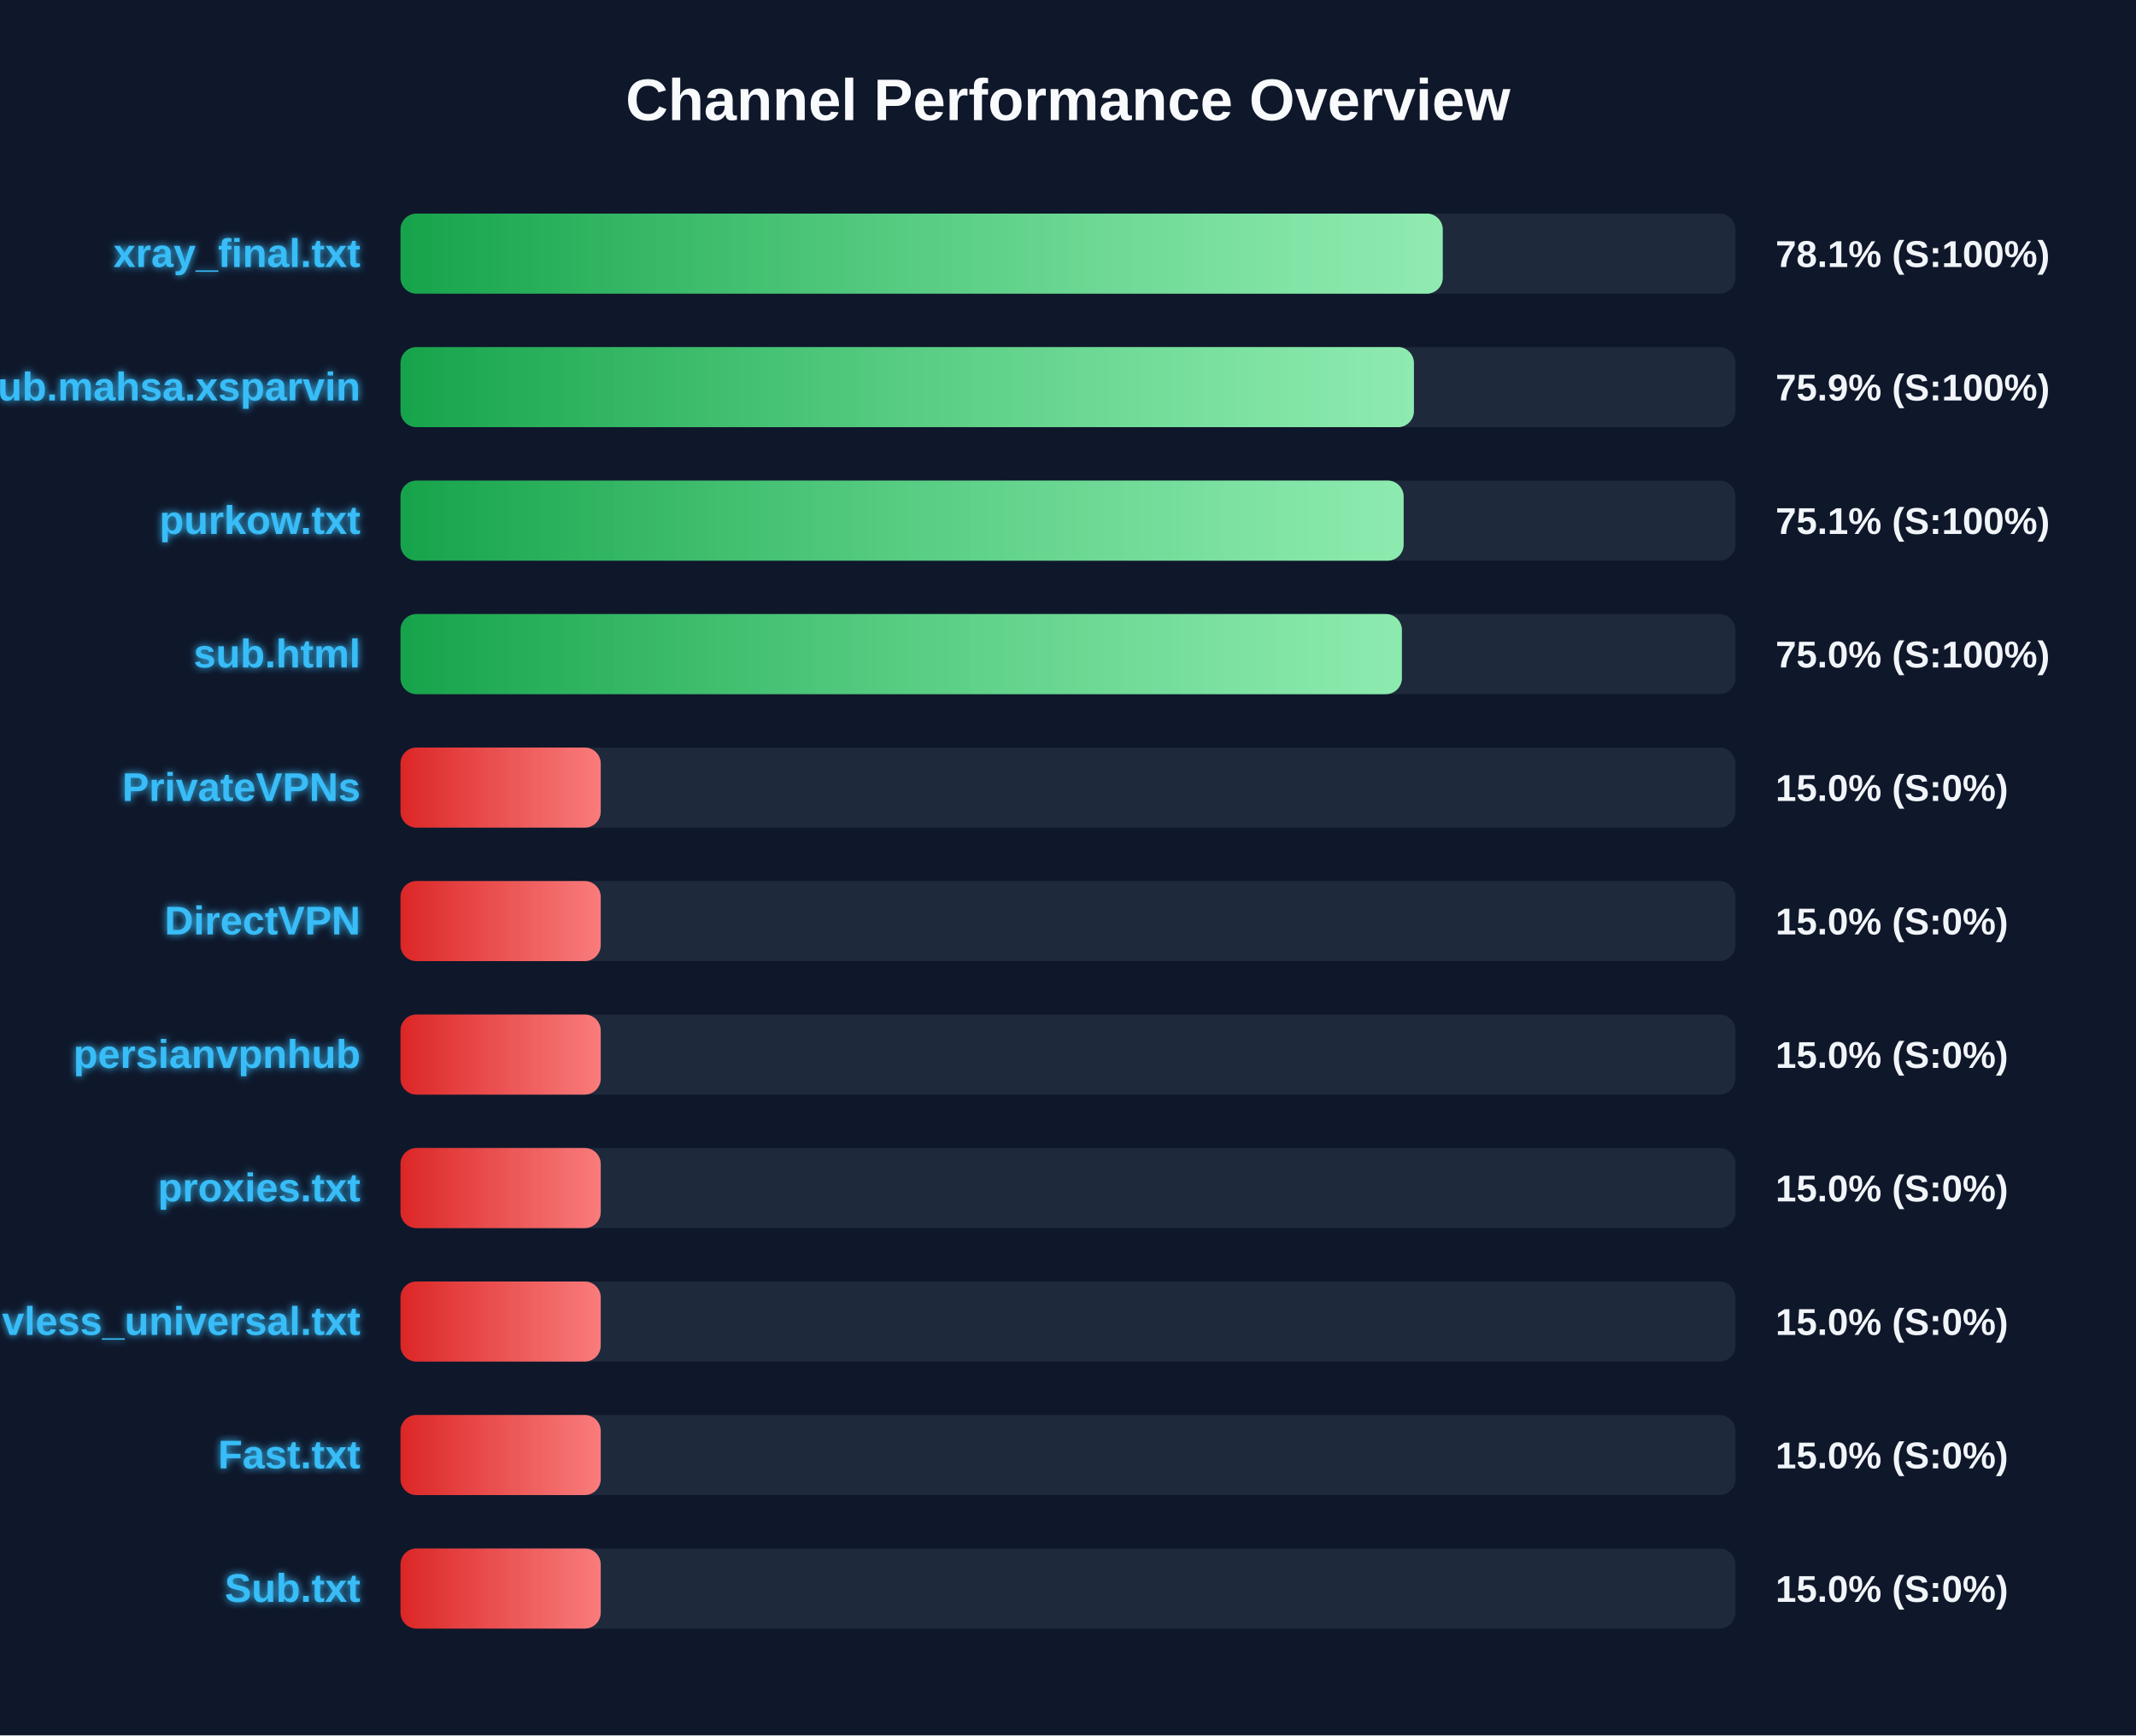
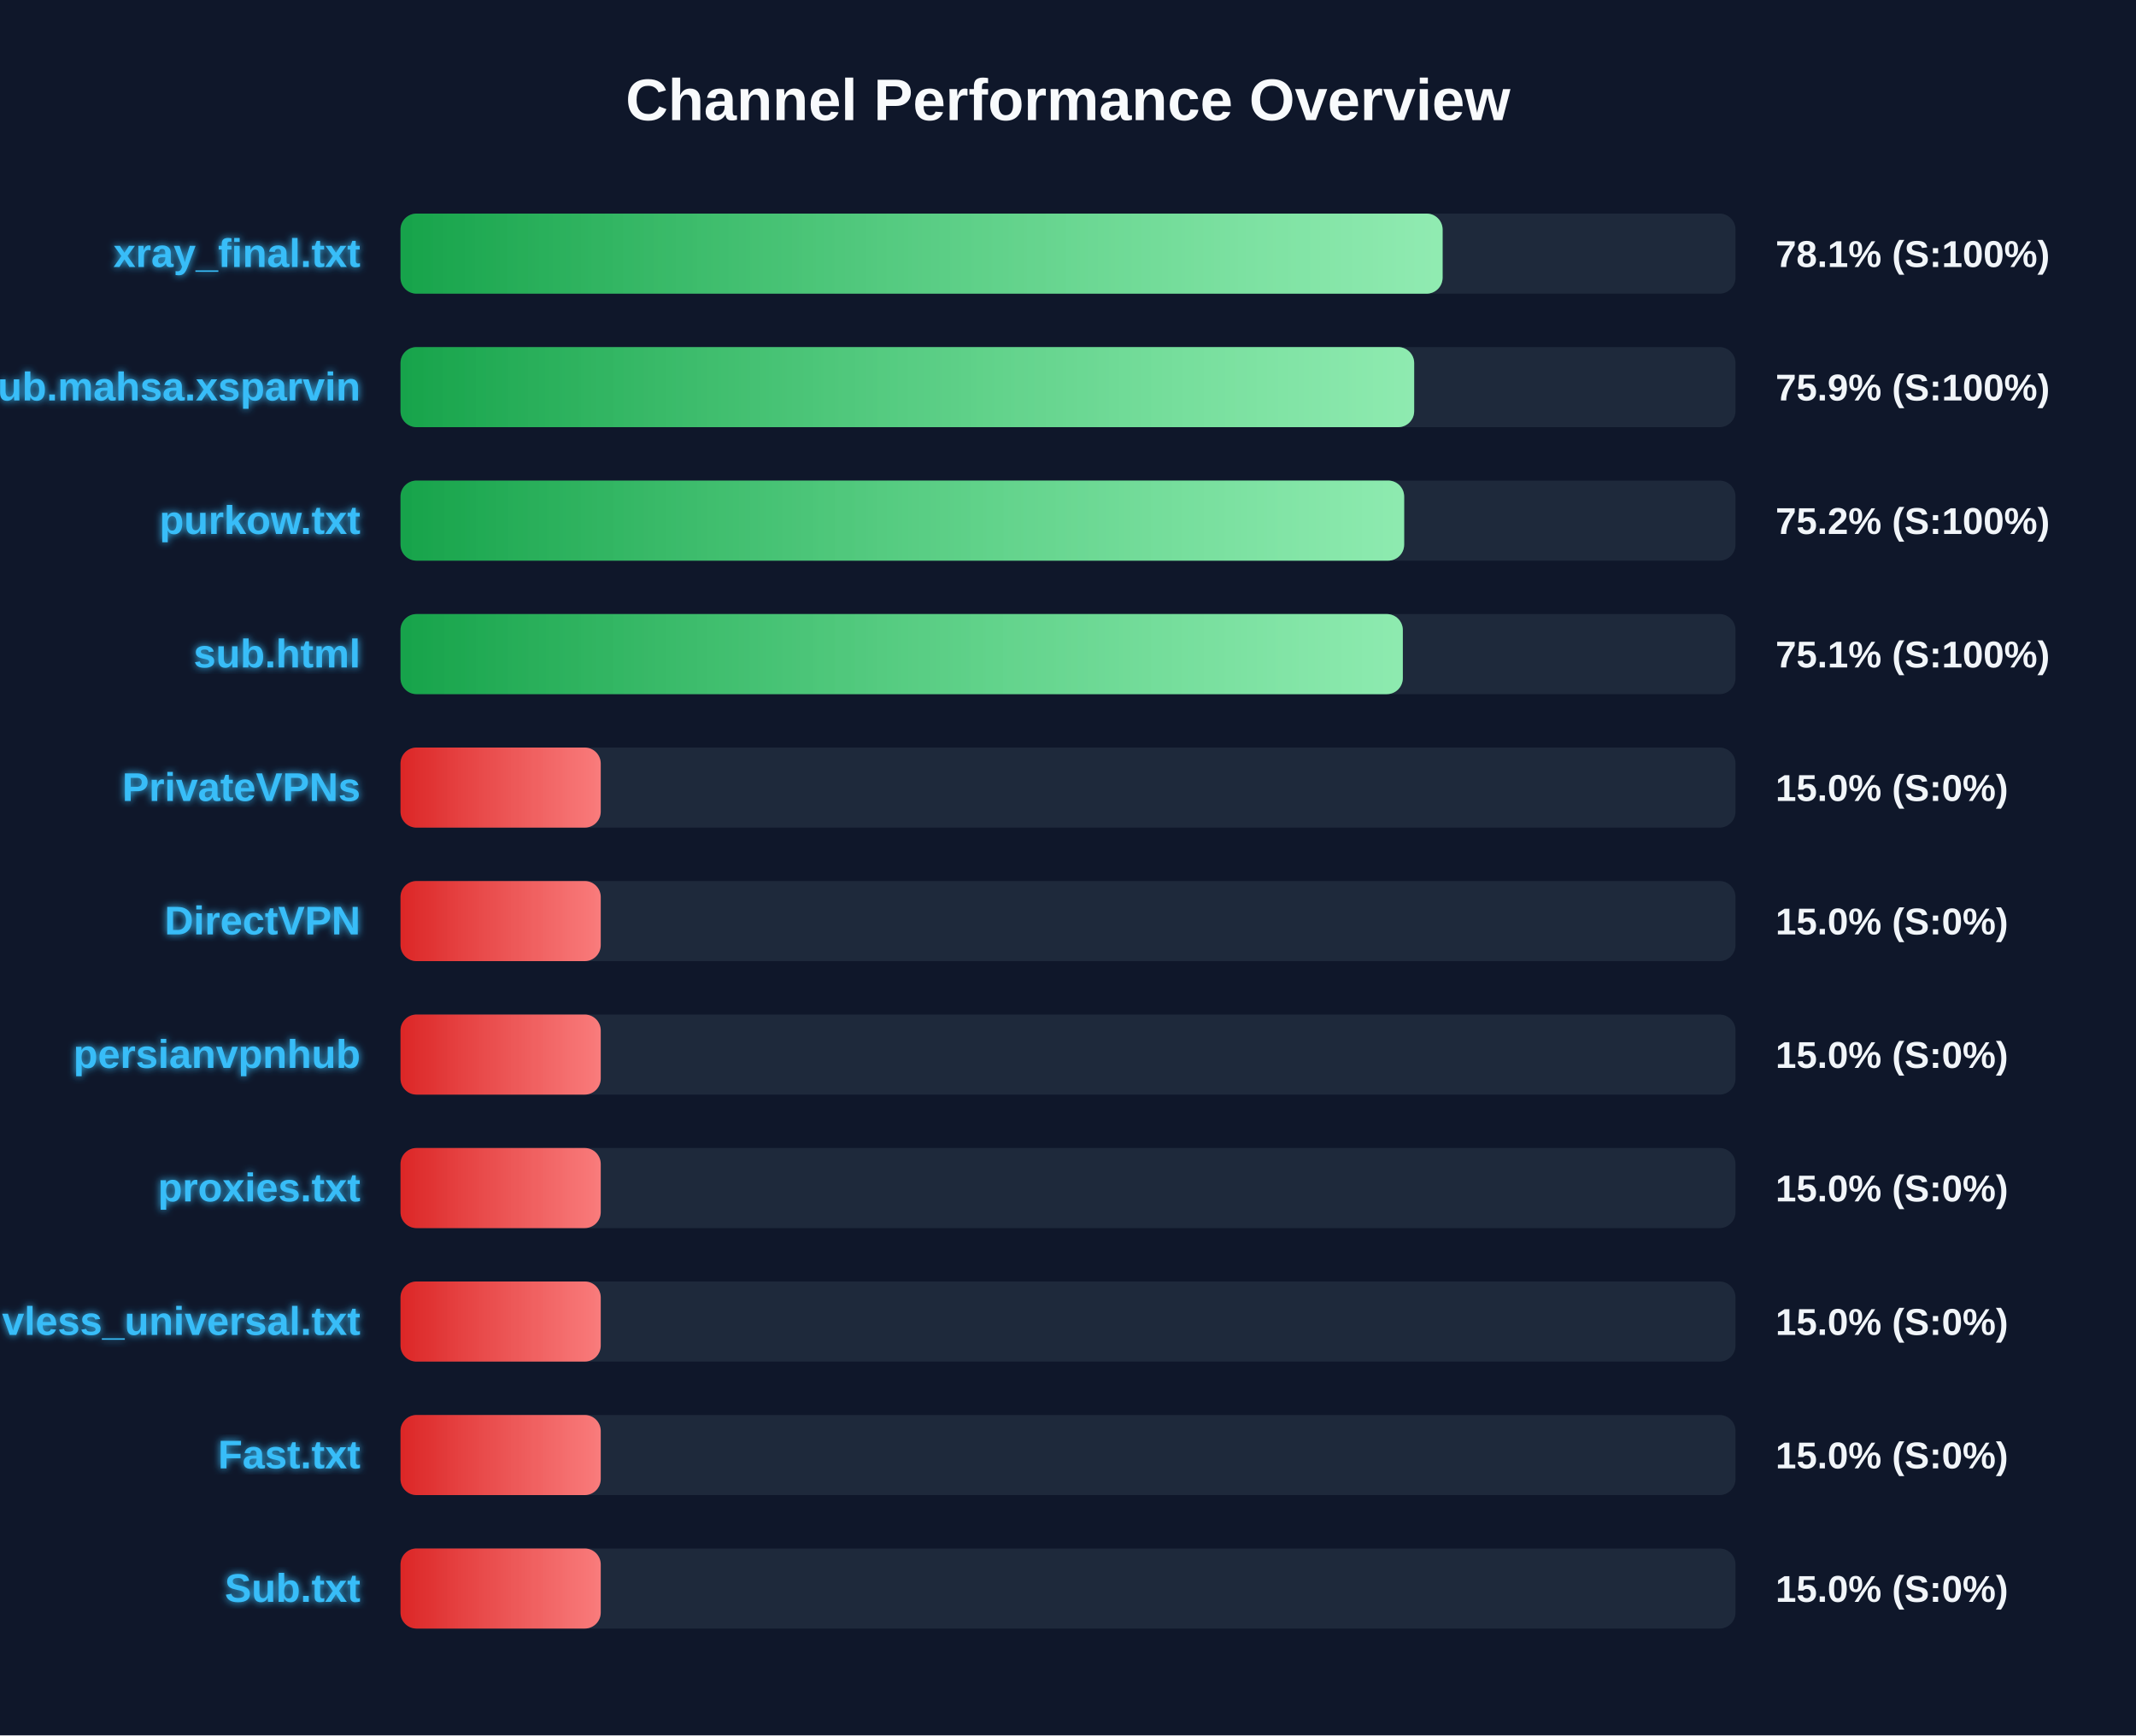
<svg xmlns="http://www.w3.org/2000/svg" width="800" height="650" version="1.1">
  <defs>
    <linearGradient id="grad-green" x1="0%" y1="0%" x2="100%" y2="0%">
      <stop offset="0%" stop-color="#16a34a" />
      <stop offset="100%" stop-color="#4ade80" />
    </linearGradient>
    <linearGradient id="grad-yellow" x1="0%" y1="0%" x2="100%" y2="0%">
      <stop offset="0%" stop-color="#ca8a04" />
      <stop offset="100%" stop-color="#fde047" />
    </linearGradient>
    <linearGradient id="grad-red" x1="0%" y1="0%" x2="100%" y2="0%">
      <stop offset="0%" stop-color="#dc2626" />
      <stop offset="100%" stop-color="#f87171" />
    </linearGradient>
    <linearGradient id="shimmer" x1="0%" y1="0%" x2="100%" y2="0%">
      <stop offset="0%" stop-color="rgba(255,255,255,0)" />
      <stop offset="50%" stop-color="rgba(255,255,255,0.4)" />
      <stop offset="100%" stop-color="rgba(255,255,255,0)" />
    </linearGradient>
    <filter id="glow" x="-20%" y="-20%" width="140%" height="140%">
      <feGaussianBlur stdDeviation="1.5" result="blur" />
      <feComposite in="SourceGraphic" in2="blur" operator="over" />
    </filter>
  </defs>
  <style>
        .bg-rect { fill: #0f172a; }
        .title { font: bold 22px 'Segoe UI', Arial, sans-serif; fill: #f8fafc; }
        .row { font: bold 15px 'Segoe UI', Arial, sans-serif; fill: #38bdf8; filter: url(#glow); }
        .score { font: bold 14px 'Segoe UI', Arial, sans-serif; fill: #f1f5f9; }
        @keyframes shimmer-anim {
            0% { transform: translateX(-100%); }
            100% { transform: translateX(200%); }
        }
        .shimmer-rect {
            animation: shimmer-anim 2.5s infinite linear;
        }
    </style>
  <rect width="100%" height="100%" class="bg-rect" />
  <text x="400" y="45" text-anchor="middle" class="title">Channel Performance Overview</text>
  <rect x="150" y="80" width="500" height="30" fill="#1e293b" rx="6" />
  <clipPath id="clip-0">
-     <rect x="150" y="80" width="390.35" height="30" rx="6" />
+     <rect x="150" y="80" width="390.3" height="30" rx="6" />
  </clipPath>
-   <rect x="150" y="80" width="390.35" height="30" fill="url(#grad-green)" rx="6" />
+   <rect x="150" y="80" width="390.3" height="30" fill="url(#grad-green)" rx="6" />
  <g clip-path="url(#clip-0)">
    <rect x="150" y="80" width="100%" height="30" fill="url(#shimmer)" class="shimmer-rect" />
  </g>
  <text x="135" y="100" text-anchor="end" class="row">xray_final.txt</text>
  <text x="665" y="100" text-anchor="start" class="score">78.1% (S:100%)</text>
  <rect x="150" y="130" width="500" height="30" fill="#1e293b" rx="6" />
  <clipPath id="clip-1">
-     <rect x="150" y="130" width="379.55" height="30" rx="6" />
+     <rect x="150" y="130" width="379.65" height="30" rx="6" />
  </clipPath>
-   <rect x="150" y="130" width="379.55" height="30" fill="url(#grad-green)" rx="6" />
+   <rect x="150" y="130" width="379.65" height="30" fill="url(#grad-green)" rx="6" />
  <g clip-path="url(#clip-1)">
    <rect x="150" y="130" width="100%" height="30" fill="url(#shimmer)" class="shimmer-rect" />
  </g>
  <text x="135" y="150" text-anchor="end" class="row">Sub.mahsa.xsparvin</text>
  <text x="665" y="150" text-anchor="start" class="score">75.9% (S:100%)</text>
  <rect x="150" y="180" width="500" height="30" fill="#1e293b" rx="6" />
  <clipPath id="clip-2">
-     <rect x="150" y="180" width="375.7" height="30" rx="6" />
+     <rect x="150" y="180" width="375.9" height="30" rx="6" />
  </clipPath>
-   <rect x="150" y="180" width="375.7" height="30" fill="url(#grad-green)" rx="6" />
+   <rect x="150" y="180" width="375.9" height="30" fill="url(#grad-green)" rx="6" />
  <g clip-path="url(#clip-2)">
    <rect x="150" y="180" width="100%" height="30" fill="url(#shimmer)" class="shimmer-rect" />
  </g>
  <text x="135" y="200" text-anchor="end" class="row">purkow.txt</text>
-   <text x="665" y="200" text-anchor="start" class="score">75.1% (S:100%)</text>
+   <text x="665" y="200" text-anchor="start" class="score">75.2% (S:100%)</text>
  <rect x="150" y="230" width="500" height="30" fill="#1e293b" rx="6" />
  <clipPath id="clip-3">
-     <rect x="150" y="230" width="375.05" height="30" rx="6" />
+     <rect x="150" y="230" width="375.4" height="30" rx="6" />
  </clipPath>
-   <rect x="150" y="230" width="375.05" height="30" fill="url(#grad-green)" rx="6" />
+   <rect x="150" y="230" width="375.4" height="30" fill="url(#grad-green)" rx="6" />
  <g clip-path="url(#clip-3)">
    <rect x="150" y="230" width="100%" height="30" fill="url(#shimmer)" class="shimmer-rect" />
  </g>
  <text x="135" y="250" text-anchor="end" class="row">sub.html</text>
-   <text x="665" y="250" text-anchor="start" class="score">75.0% (S:100%)</text>
+   <text x="665" y="250" text-anchor="start" class="score">75.1% (S:100%)</text>
  <rect x="150" y="280" width="500" height="30" fill="#1e293b" rx="6" />
  <clipPath id="clip-4">
    <rect x="150" y="280" width="75.0" height="30" rx="6" />
  </clipPath>
  <rect x="150" y="280" width="75.0" height="30" fill="url(#grad-red)" rx="6" />
  <g clip-path="url(#clip-4)">
    <rect x="150" y="280" width="100%" height="30" fill="url(#shimmer)" class="shimmer-rect" />
  </g>
  <text x="135" y="300" text-anchor="end" class="row">PrivateVPNs</text>
  <text x="665" y="300" text-anchor="start" class="score">15.0% (S:0%)</text>
  <rect x="150" y="330" width="500" height="30" fill="#1e293b" rx="6" />
  <clipPath id="clip-5">
    <rect x="150" y="330" width="75.0" height="30" rx="6" />
  </clipPath>
  <rect x="150" y="330" width="75.0" height="30" fill="url(#grad-red)" rx="6" />
  <g clip-path="url(#clip-5)">
    <rect x="150" y="330" width="100%" height="30" fill="url(#shimmer)" class="shimmer-rect" />
  </g>
  <text x="135" y="350" text-anchor="end" class="row">DirectVPN</text>
  <text x="665" y="350" text-anchor="start" class="score">15.0% (S:0%)</text>
  <rect x="150" y="380" width="500" height="30" fill="#1e293b" rx="6" />
  <clipPath id="clip-6">
    <rect x="150" y="380" width="75.0" height="30" rx="6" />
  </clipPath>
  <rect x="150" y="380" width="75.0" height="30" fill="url(#grad-red)" rx="6" />
  <g clip-path="url(#clip-6)">
    <rect x="150" y="380" width="100%" height="30" fill="url(#shimmer)" class="shimmer-rect" />
  </g>
  <text x="135" y="400" text-anchor="end" class="row">persianvpnhub</text>
  <text x="665" y="400" text-anchor="start" class="score">15.0% (S:0%)</text>
  <rect x="150" y="430" width="500" height="30" fill="#1e293b" rx="6" />
  <clipPath id="clip-7">
    <rect x="150" y="430" width="75.0" height="30" rx="6" />
  </clipPath>
  <rect x="150" y="430" width="75.0" height="30" fill="url(#grad-red)" rx="6" />
  <g clip-path="url(#clip-7)">
    <rect x="150" y="430" width="100%" height="30" fill="url(#shimmer)" class="shimmer-rect" />
  </g>
  <text x="135" y="450" text-anchor="end" class="row">proxies.txt</text>
  <text x="665" y="450" text-anchor="start" class="score">15.0% (S:0%)</text>
  <rect x="150" y="480" width="500" height="30" fill="#1e293b" rx="6" />
  <clipPath id="clip-8">
    <rect x="150" y="480" width="75.0" height="30" rx="6" />
  </clipPath>
  <rect x="150" y="480" width="75.0" height="30" fill="url(#grad-red)" rx="6" />
  <g clip-path="url(#clip-8)">
    <rect x="150" y="480" width="100%" height="30" fill="url(#shimmer)" class="shimmer-rect" />
  </g>
  <text x="135" y="500" text-anchor="end" class="row">vless_universal.txt</text>
  <text x="665" y="500" text-anchor="start" class="score">15.0% (S:0%)</text>
  <rect x="150" y="530" width="500" height="30" fill="#1e293b" rx="6" />
  <clipPath id="clip-9">
    <rect x="150" y="530" width="75.0" height="30" rx="6" />
  </clipPath>
  <rect x="150" y="530" width="75.0" height="30" fill="url(#grad-red)" rx="6" />
  <g clip-path="url(#clip-9)">
    <rect x="150" y="530" width="100%" height="30" fill="url(#shimmer)" class="shimmer-rect" />
  </g>
  <text x="135" y="550" text-anchor="end" class="row">Fast.txt</text>
  <text x="665" y="550" text-anchor="start" class="score">15.0% (S:0%)</text>
  <rect x="150" y="580" width="500" height="30" fill="#1e293b" rx="6" />
  <clipPath id="clip-10">
    <rect x="150" y="580" width="75.0" height="30" rx="6" />
  </clipPath>
  <rect x="150" y="580" width="75.0" height="30" fill="url(#grad-red)" rx="6" />
  <g clip-path="url(#clip-10)">
    <rect x="150" y="580" width="100%" height="30" fill="url(#shimmer)" class="shimmer-rect" />
  </g>
  <text x="135" y="600" text-anchor="end" class="row">Sub.txt</text>
  <text x="665" y="600" text-anchor="start" class="score">15.0% (S:0%)</text>
</svg>
